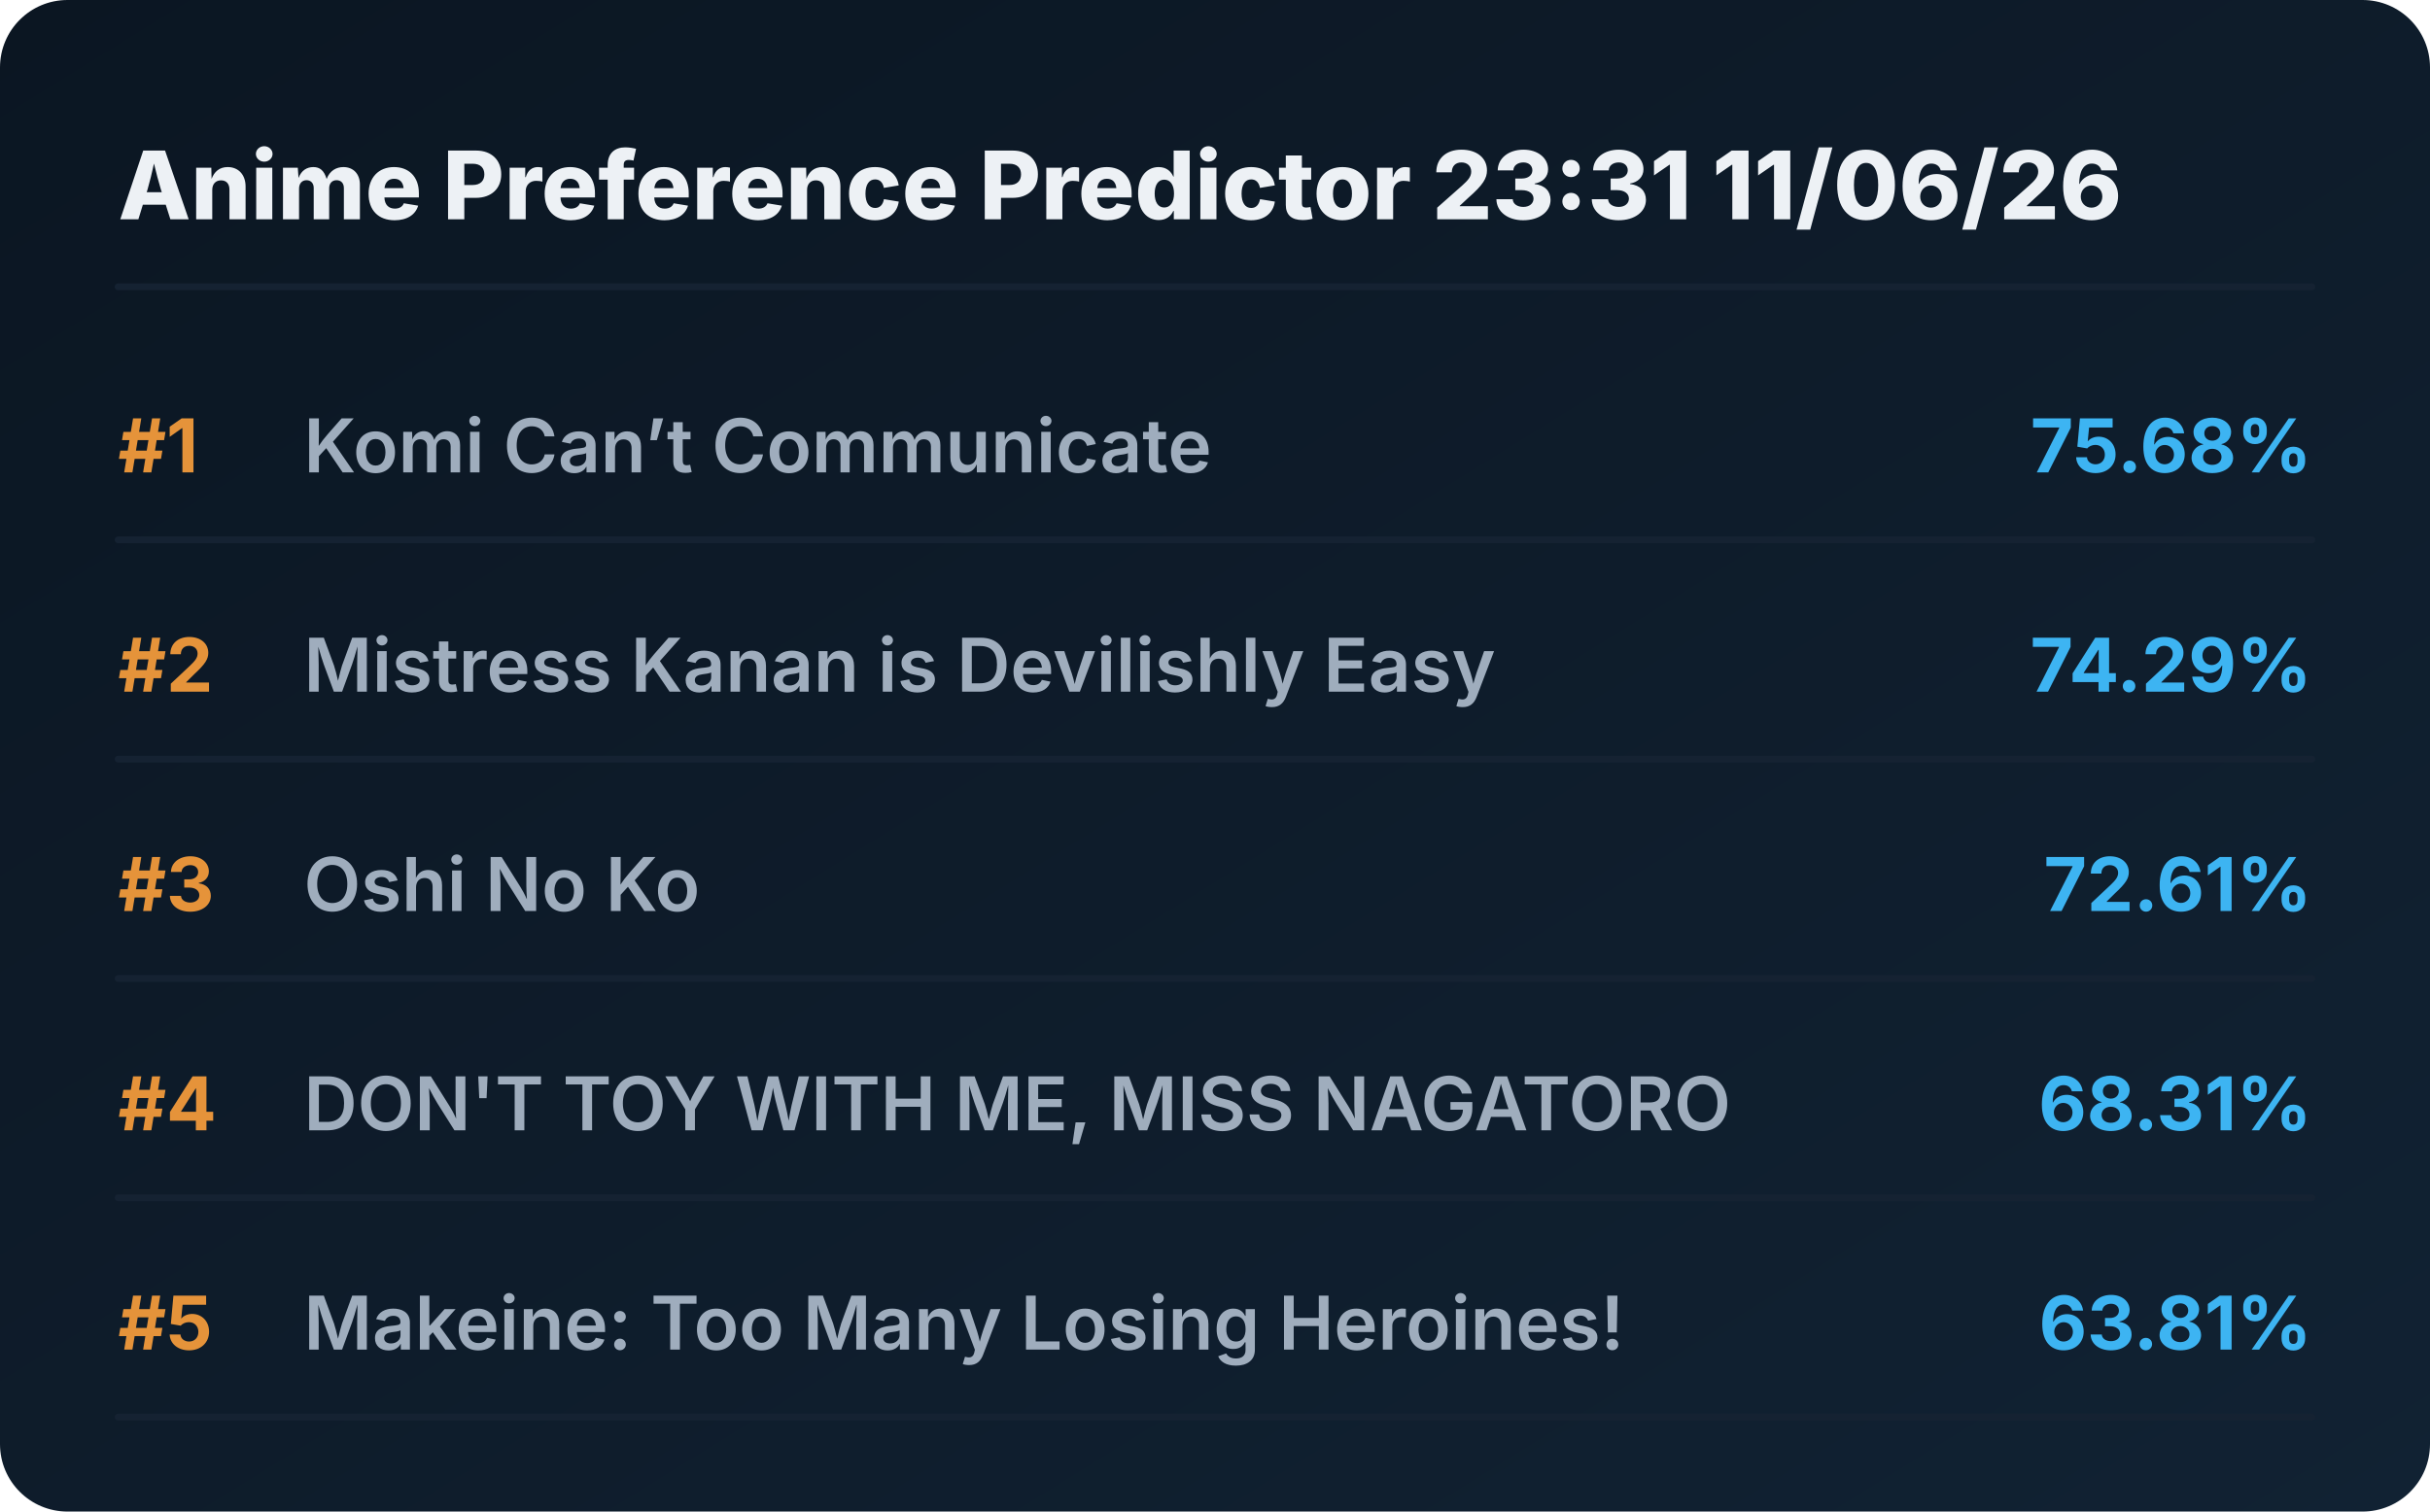
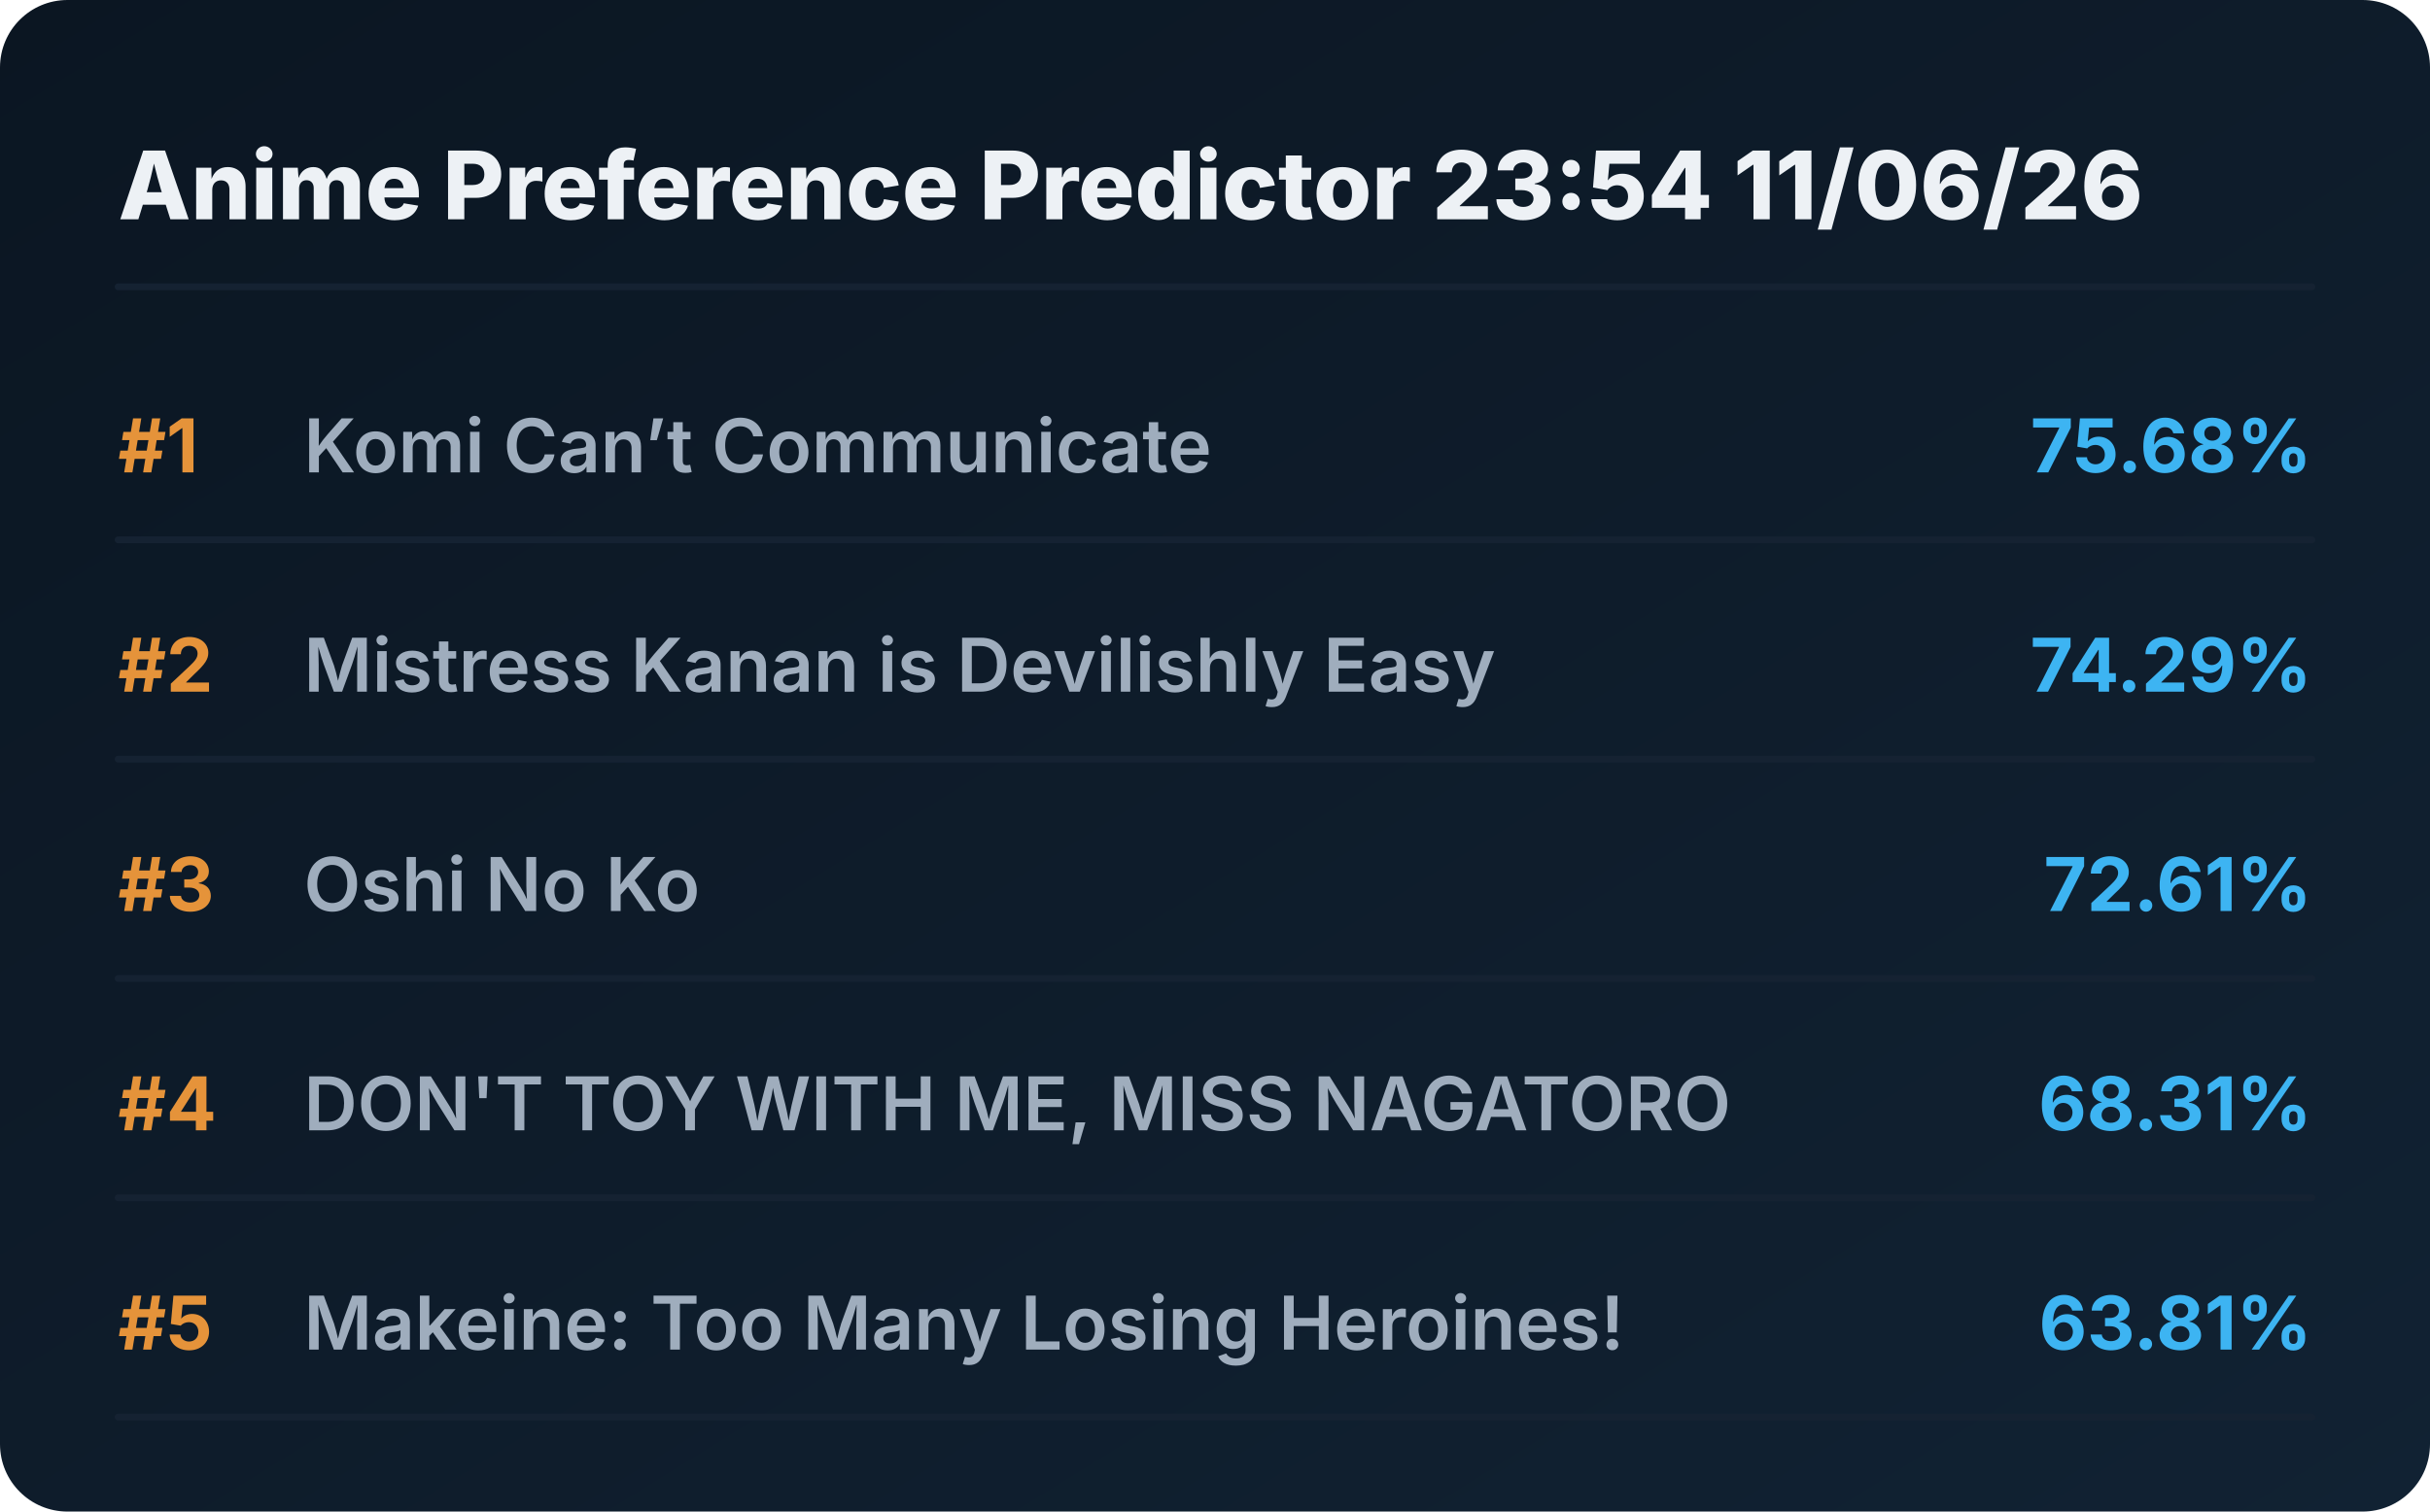
<svg xmlns="http://www.w3.org/2000/svg" viewBox="0 0 720 448" preserveAspectRatio="xMidYMid meet" style="width: 100%; height: auto; max-width: 720px;">
  <defs>
    <linearGradient id="boxGrad" x1="0%" y1="0%" x2="100%" y2="100%">
      <stop offset="0%" stop-color="#0b1622" />
      <stop offset="100%" stop-color="#112233" />
    </linearGradient>
    <clipPath id="titleClip">
      <rect x="90" y="0" width="510" height="100%" />
    </clipPath>
  </defs>
  <style>
    .bg { fill: url(#boxGrad); rx: 20px; }
    .header { font-family: 'Overpass', 'Inter', system-ui, sans-serif; font-weight: 800; font-size: 28px; fill: #edf1f5; }
    .rank { font-family: 'Overpass', 'Inter', system-ui, sans-serif; font-weight: 700; font-size: 22px; fill: #e5933a; }
    .title { font-family: 'Overpass', 'Inter', system-ui, sans-serif; font-weight: 600; font-size: 22px; fill: #9fadbd; }
    .score { font-family: 'Overpass', 'Inter', system-ui, sans-serif; font-weight: 700; font-size: 22px; fill: #3db4f2; }
    .line { stroke: #152232; stroke-width: 2; stroke-linecap: round; }
  </style>
  <rect class="bg" width="720" height="448" />
-   <text x="35" y="65" class="header">Anime Preference Predictor 23:31 11/06/26</text>
+   <text x="35" y="65" class="header">Anime Preference Predictor 23:54 11/06/26</text>
  <line x1="35" y1="85" x2="685" y2="85" class="line" />
  <g transform="translate(0, 0)">
    <text x="35" y="140" class="rank">#1</text>
    <text x="90" y="140" class="title">Komi Can’t Communicate</text>
    <text x="685" y="140" class="score" text-anchor="end">75.68%</text>
    <line x1="35" y1="160" x2="685" y2="160" class="line" />
  </g>
  <g transform="translate(0, 65)">
    <text x="35" y="140" class="rank">#2</text>
    <text x="90" y="140" class="title">Mistress Kanan is Devilishly Easy</text>
    <text x="685" y="140" class="score" text-anchor="end">74.29%</text>
    <line x1="35" y1="160" x2="685" y2="160" class="line" />
  </g>
  <g transform="translate(0, 130)">
    <text x="35" y="140" class="rank">#3</text>
    <text x="90" y="140" class="title">Oshi No Ko</text>
    <text x="685" y="140" class="score" text-anchor="end">72.61%</text>
    <line x1="35" y1="160" x2="685" y2="160" class="line" />
  </g>
  <g transform="translate(0, 195)">
    <text x="35" y="140" class="rank">#4</text>
    <text x="90" y="140" class="title">DON'T TOY WITH ME, MISS NAGATORO</text>
    <text x="685" y="140" class="score" text-anchor="end">68.31%</text>
    <line x1="35" y1="160" x2="685" y2="160" class="line" />
  </g>
  <g transform="translate(0, 260)">
    <text x="35" y="140" class="rank">#5</text>
    <text x="90" y="140" class="title">Makeine: Too Many Losing Heroines!</text>
    <text x="685" y="140" class="score" text-anchor="end">63.81%</text>
    <line x1="35" y1="160" x2="685" y2="160" class="line" />
  </g>
</svg>
